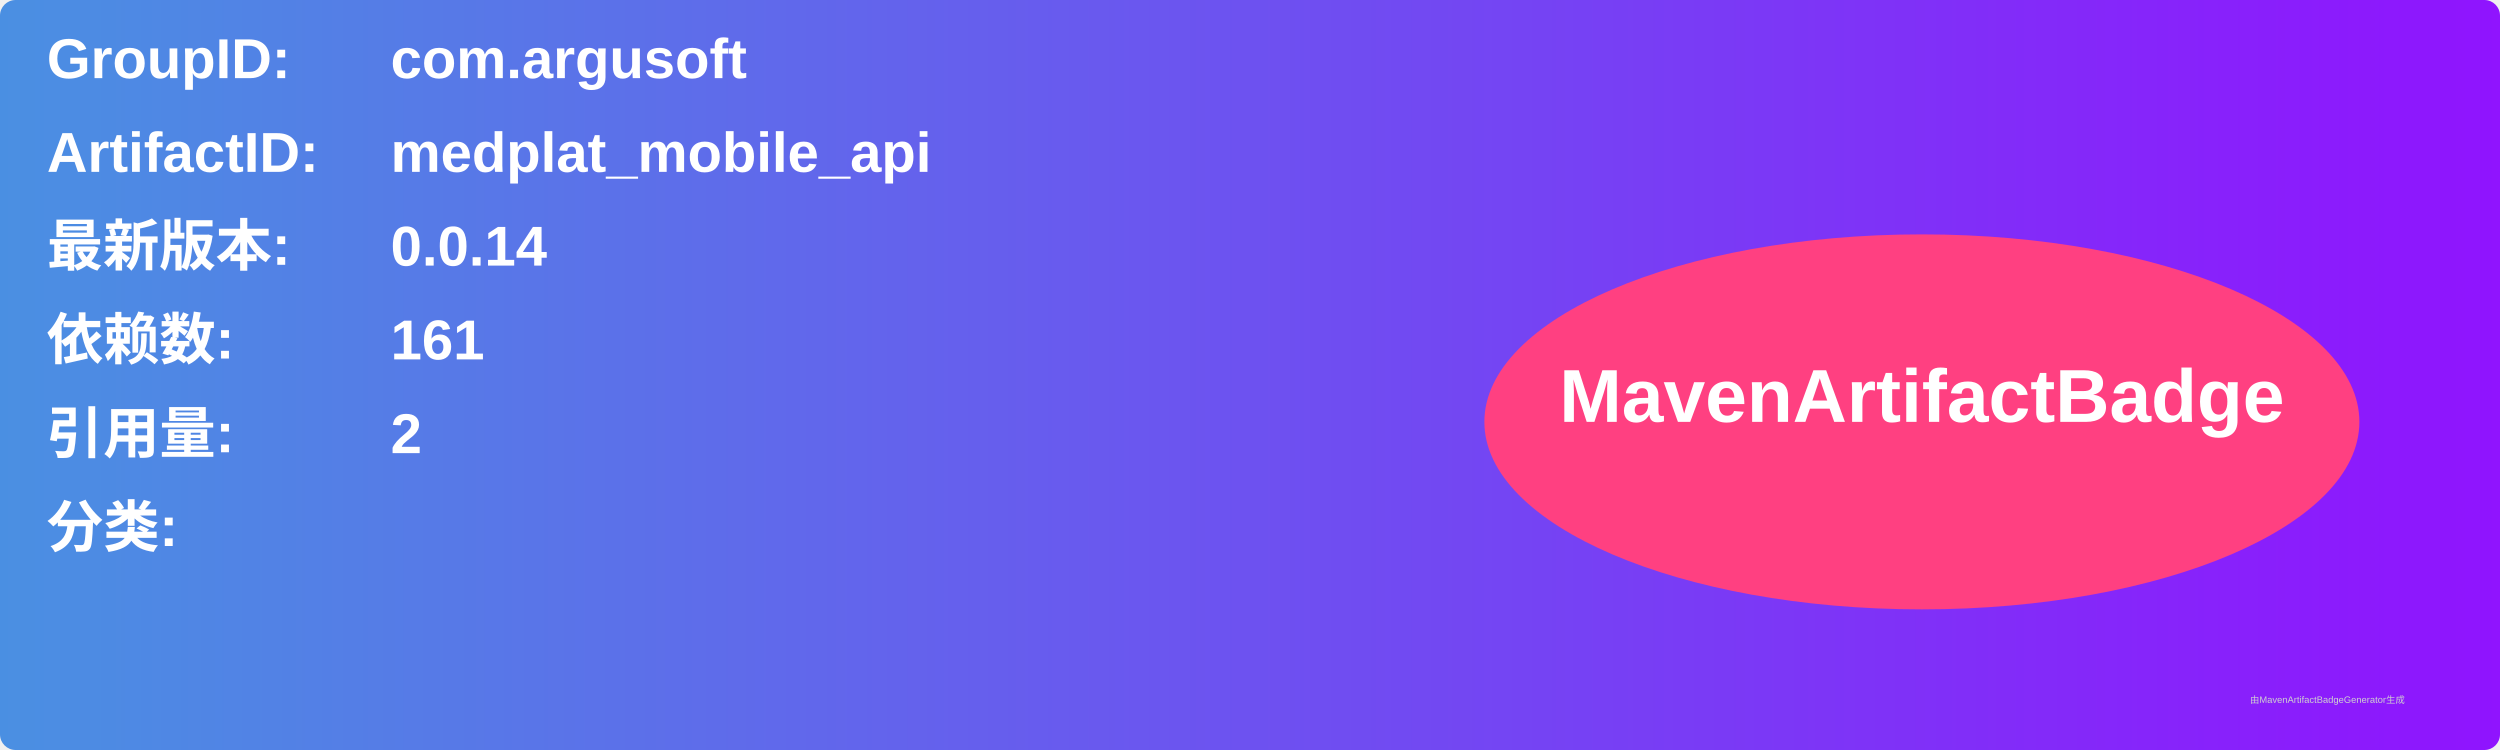
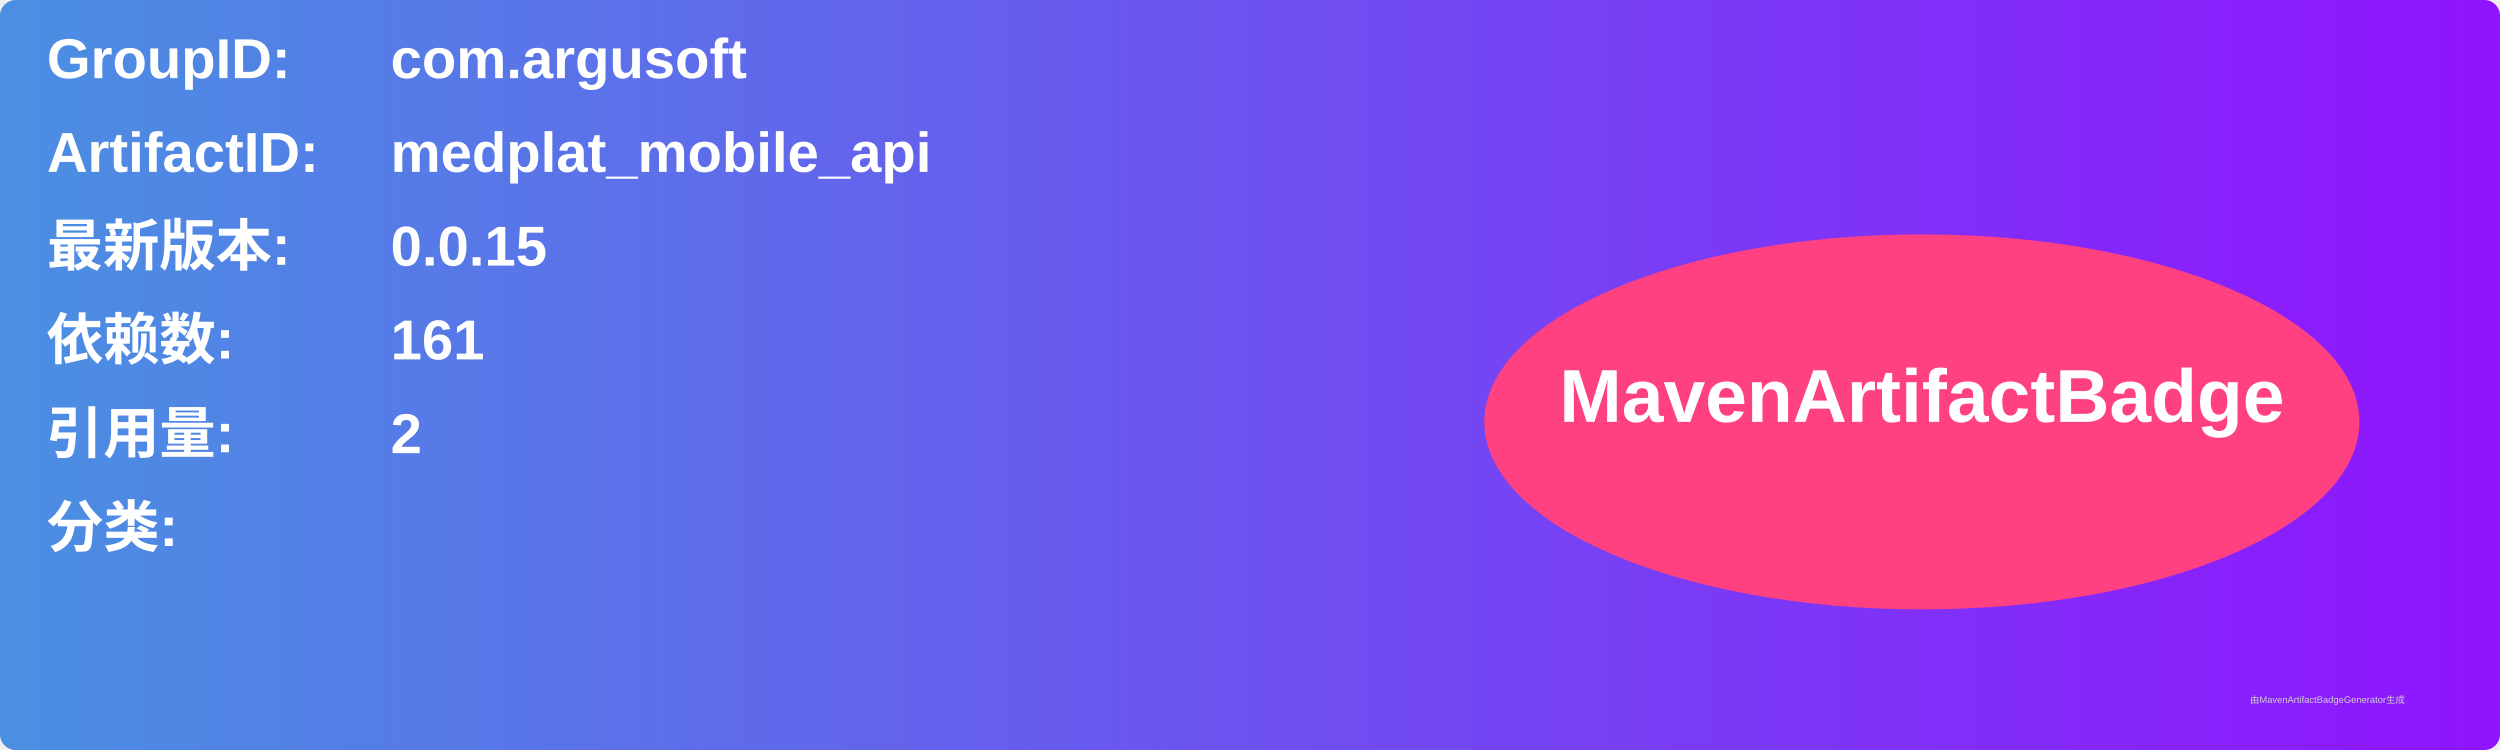
<svg xmlns="http://www.w3.org/2000/svg" width="800" height="240" viewBox="0 0 800 240">
  <linearGradient id="grad" x1="0%" y1="0%" x2="100%" y2="0%">
    <stop offset="0%" stop-color="#4a90e2" />
    <stop offset="100%" stop-color="#9013fe" />
  </linearGradient>
  <rect width="100%" height="100%" rx="5" ry="5" fill="url(#grad)" />
  <g transform="translate(15, 15)">
    <text x="0" y="10" font-family="Arial" font-size="18" fill="white" font-weight="bold" width="260">GroupID:</text>
    <text x="110" y="10" font-family="Arial" font-size="18" fill="white" font-weight="bold" width="460">com.argusoft</text>
    <text x="0" y="40" font-family="Arial" font-size="18" fill="white" font-weight="bold" width="260">ArtifactID:</text>
    <text x="110" y="40" font-family="Arial" font-size="18" fill="white" font-weight="bold" width="460">medplat_mobile_api</text>
    <text x="0" y="70" font-family="Arial" font-size="18" fill="white" font-weight="bold">最新版本:</text>
    <text x="110" y="70" font-family="Arial" font-size="18" fill="white" font-weight="bold">
-       <tspan font-weight="bold">0.0.14</tspan>
+       <tspan font-weight="bold">0.0.15</tspan>
    </text>
    <text x="0" y="100" font-family="Arial" font-size="18" fill="white" font-weight="bold">依赖数: </text>
    <text x="110" y="100" font-family="Arial" font-size="18" fill="white">
      <tspan font-weight="bold">161</tspan>
    </text>
    <text x="0" y="130" font-family="Arial" font-size="18" fill="white" font-weight="bold">引用量: </text>
    <text x="110" y="130" font-family="Arial" font-size="18" fill="white">
      <tspan font-weight="bold">2</tspan>
    </text>
    <text x="0" y="160" font-family="Arial" font-size="18" fill="white" font-weight="bold">分类:</text>
    <text x="10" y="190" font-family="Arial" font-size="10" fill="white">
      <tspan font-weight="bold" />
    </text>
    <ellipse cx="600" cy="120" rx="140" ry="60" fill="#ff4081" />
    <text x="600" y="120" text-anchor="middle" font-family="Arial" font-size="24" fill="white" font-weight="bold">MavenArtifactBadge</text>
  </g>
  <text x="720" y="225" font-family="Arial" font-size="3" fill="#d0d0d0">由MavenArtifactBadgeGenerator生成</text>
</svg>
